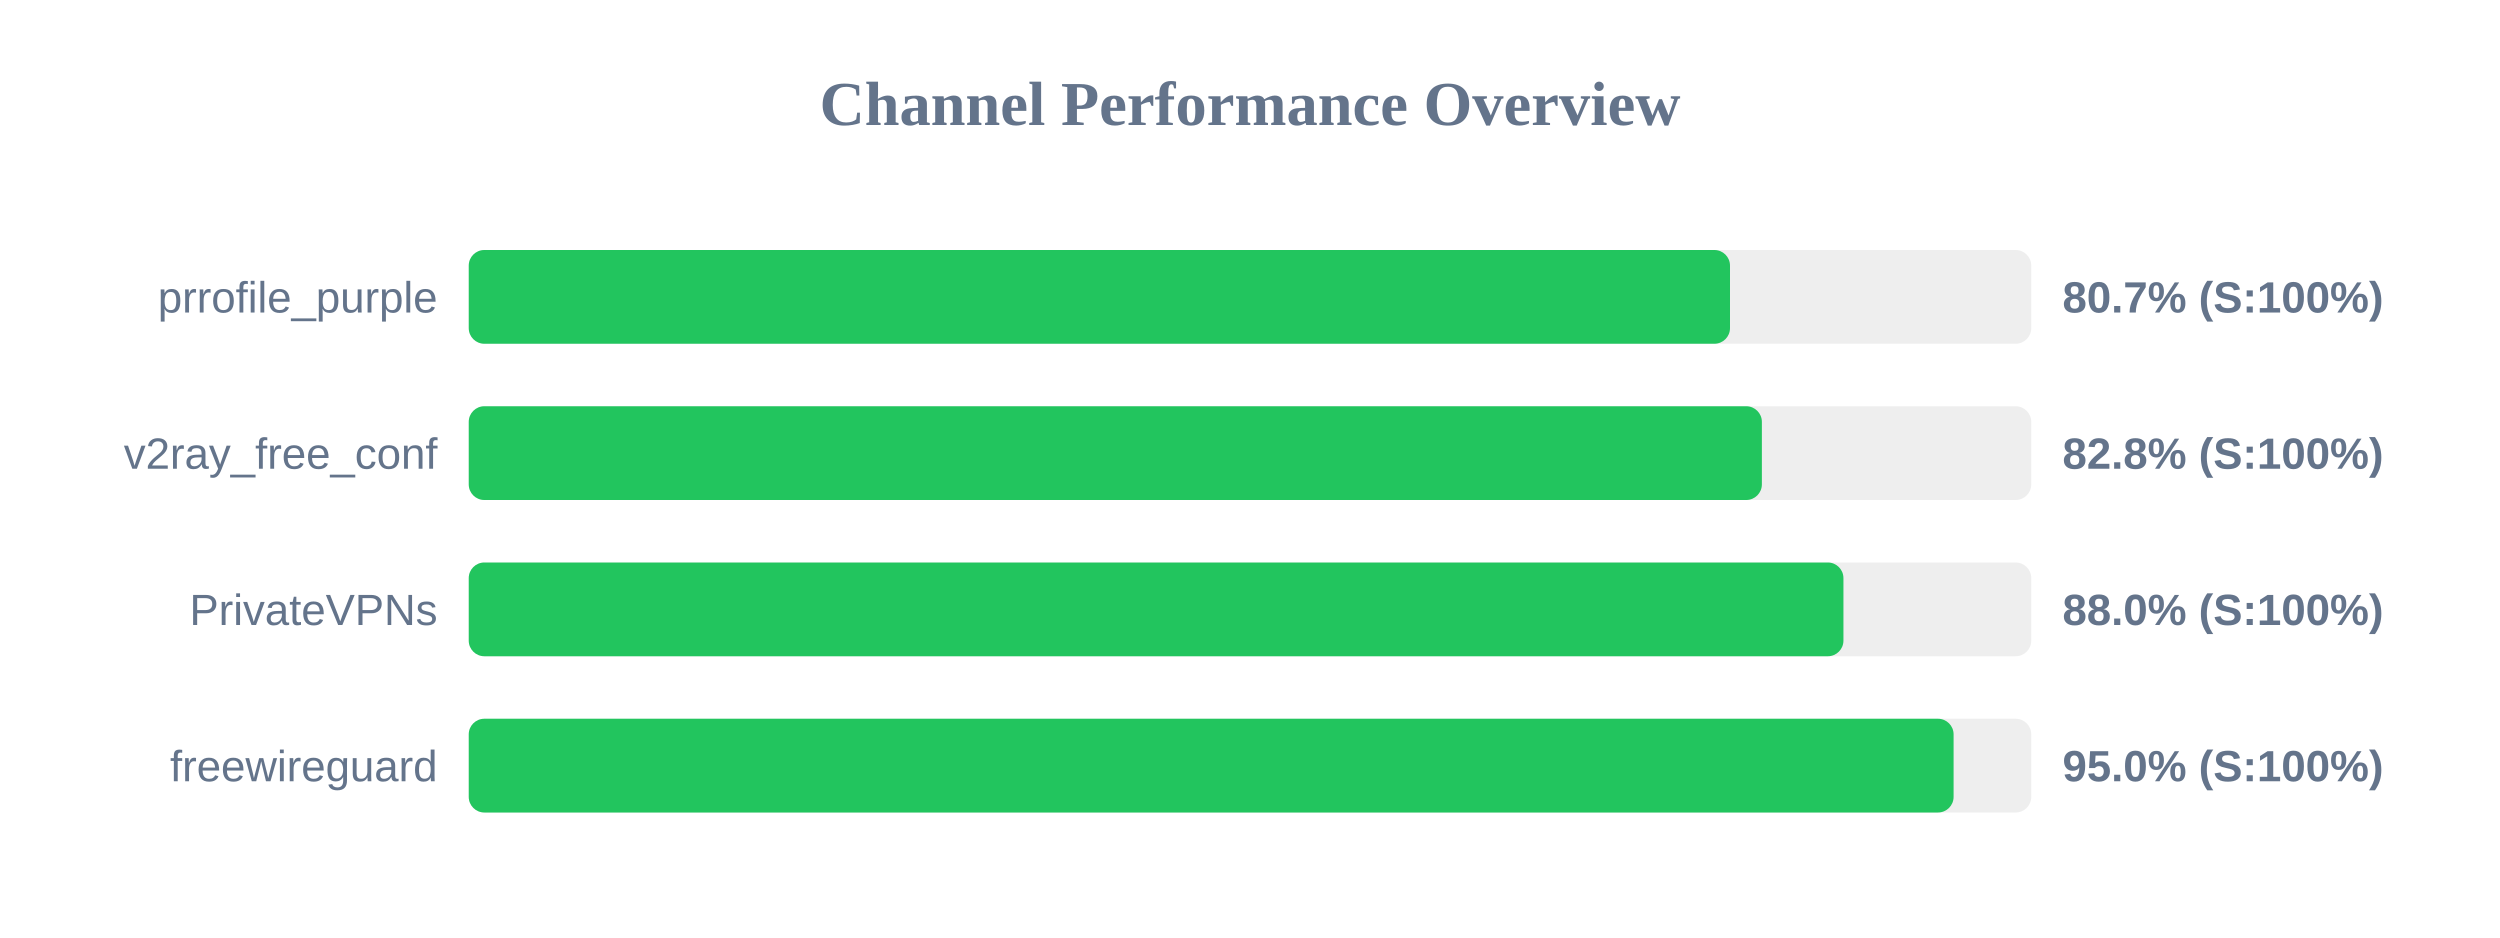
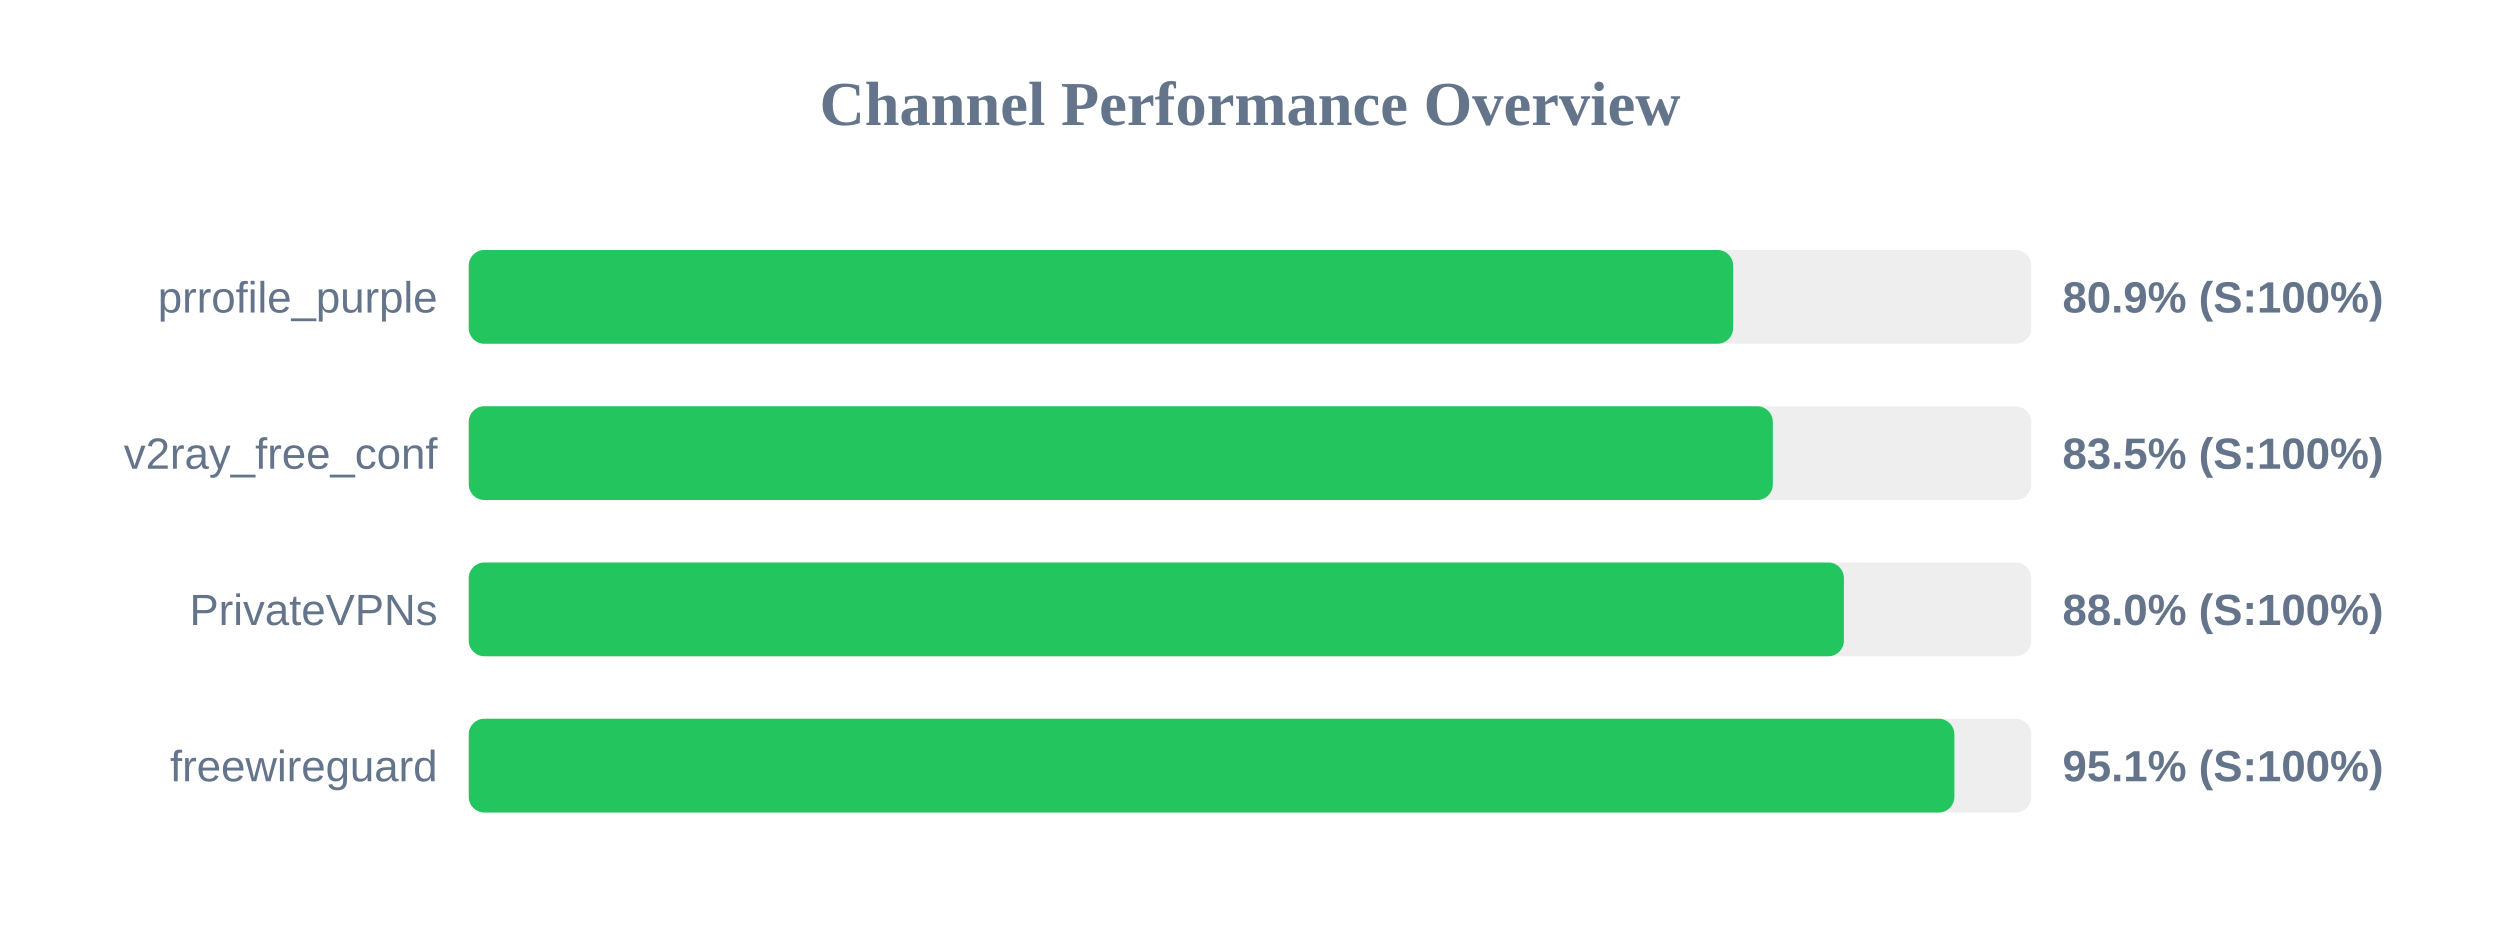
<svg xmlns="http://www.w3.org/2000/svg" width="800" height="300" version="1.1">
  <style>
        .row { font: 14px Arial; fill: #64748b; }
        .score { font: bold 14px Arial; fill: #64748b; }
    </style>
  <text x="400" y="40" text-anchor="middle" font-size="20px" font-weight="bold" fill="#64748b">Channel Performance Overview</text>
  <rect x="150" y="80" width="500" height="30" fill="#eee" rx="5" />
-   <rect x="150" y="80" width="403.6" height="30" fill="#22c55e" rx="5" />
+   <rect x="150" y="80" width="404.6" height="30" fill="#22c55e" rx="5" />
  <text x="140" y="100" text-anchor="end" class="row">prrofile_purple</text>
-   <text x="660" y="100" text-anchor="start" class="score">80.7% (S:100%)</text>
+   <text x="660" y="100" text-anchor="start" class="score">80.9% (S:100%)</text>
  <rect x="150" y="130" width="500" height="30" fill="#eee" rx="5" />
-   <rect x="150" y="130" width="413.8" height="30" fill="#22c55e" rx="5" />
+   <rect x="150" y="130" width="417.3" height="30" fill="#22c55e" rx="5" />
  <text x="140" y="150" text-anchor="end" class="row">v2ray_free_conf</text>
-   <text x="660" y="150" text-anchor="start" class="score">82.8% (S:100%)</text>
+   <text x="660" y="150" text-anchor="start" class="score">83.5% (S:100%)</text>
  <rect x="150" y="180" width="500" height="30" fill="#eee" rx="5" />
-   <rect x="150" y="180" width="439.9" height="30" fill="#22c55e" rx="5" />
+   <rect x="150" y="180" width="440.05" height="30" fill="#22c55e" rx="5" />
  <text x="140" y="200" text-anchor="end" class="row">PrivateVPNs</text>
  <text x="660" y="200" text-anchor="start" class="score">88.0% (S:100%)</text>
  <rect x="150" y="230" width="500" height="30" fill="#eee" rx="5" />
-   <rect x="150" y="230" width="475.15" height="30" fill="#22c55e" rx="5" />
+   <rect x="150" y="230" width="475.4" height="30" fill="#22c55e" rx="5" />
  <text x="140" y="250" text-anchor="end" class="row">freewireguard</text>
-   <text x="660" y="250" text-anchor="start" class="score">95.0% (S:100%)</text>
+   <text x="660" y="250" text-anchor="start" class="score">95.1% (S:100%)</text>
</svg>
